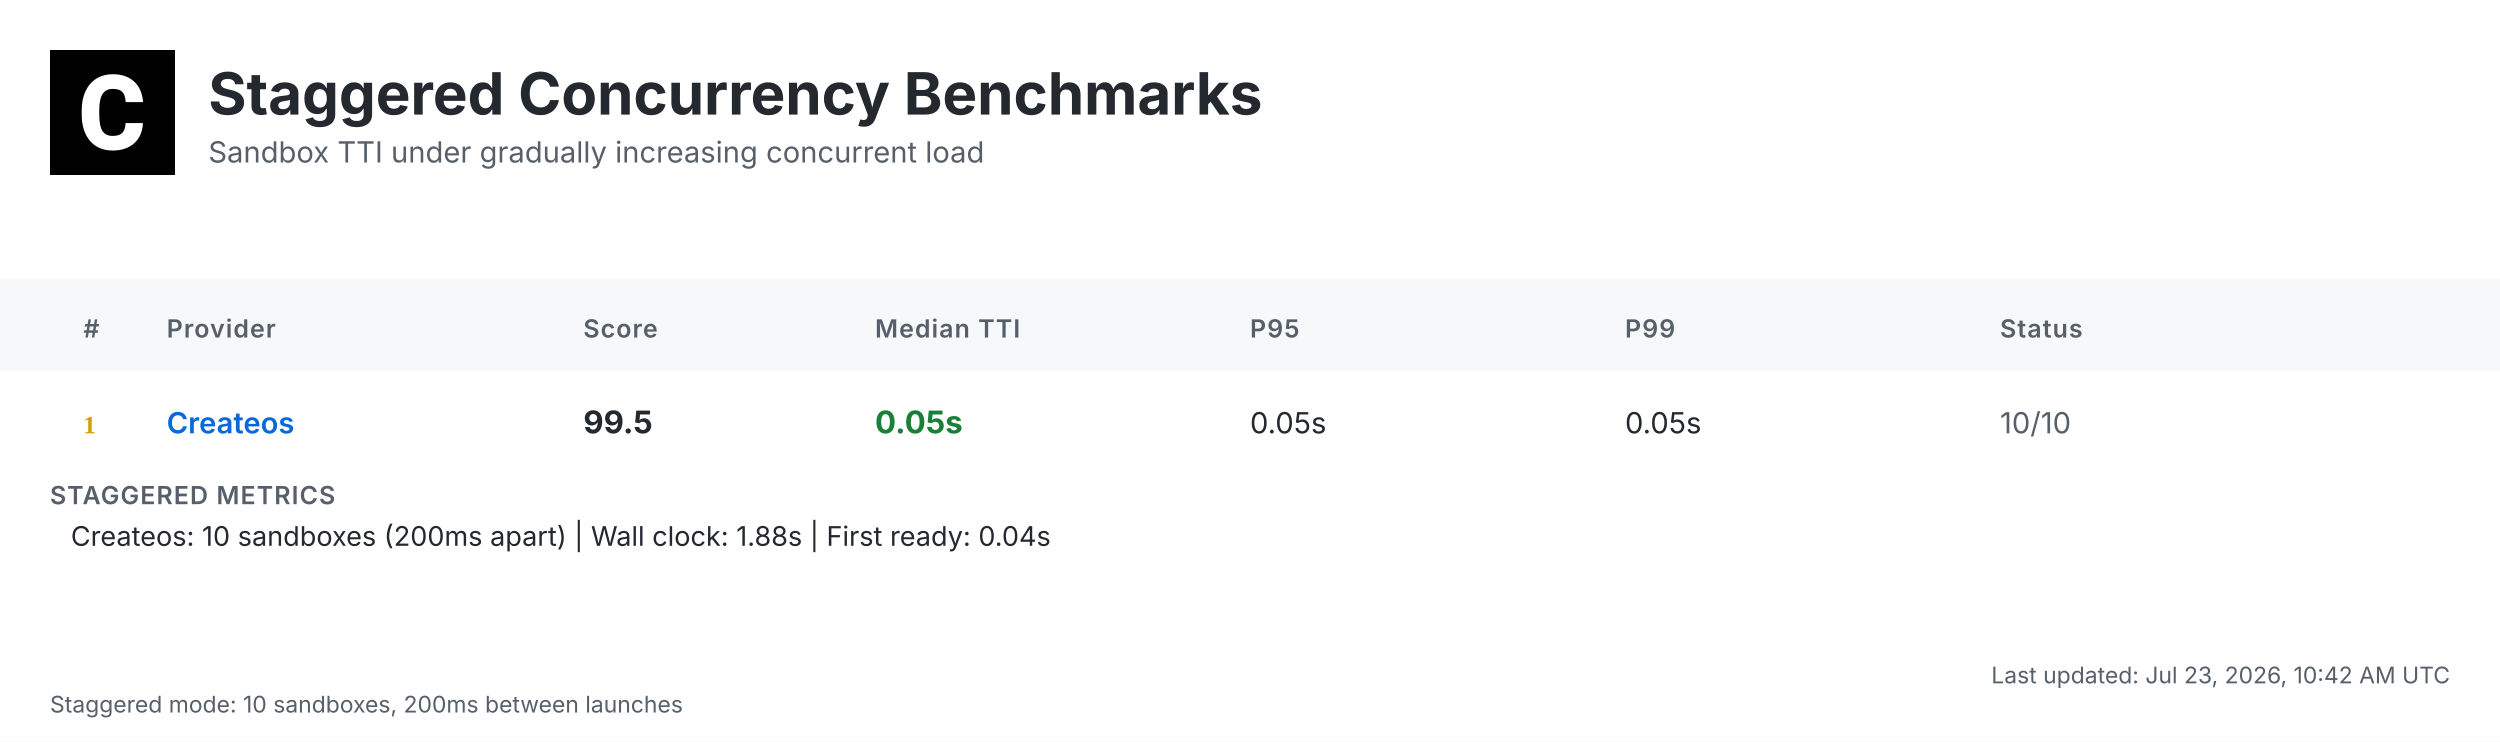
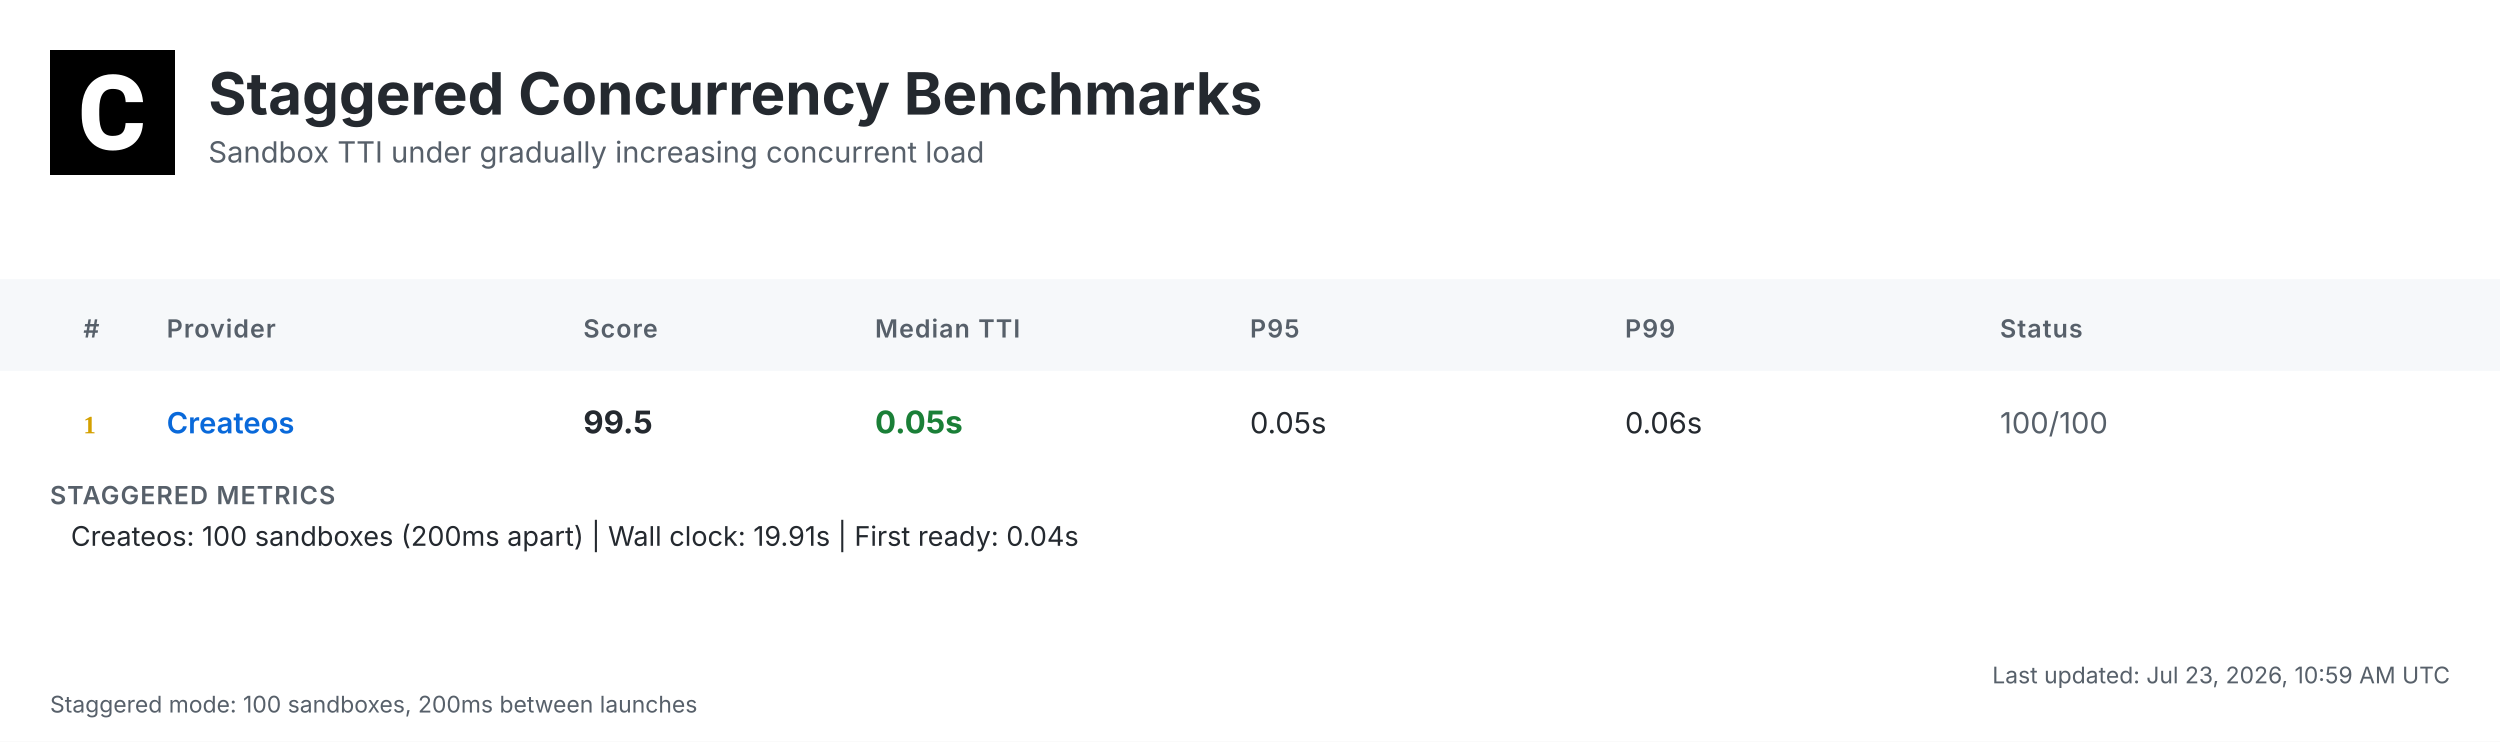
<svg xmlns="http://www.w3.org/2000/svg" width="1200" height="356" viewBox="0 0 1200 356">
  <defs>
    <linearGradient id="headerGrad" x1="0%" y1="0%" x2="100%" y2="100%">
      <stop offset="0%" style="stop-color:#f6f8fa;stop-opacity:1" />
      <stop offset="100%" style="stop-color:#ffffff;stop-opacity:1" />
    </linearGradient>
  </defs>
  <style>
    .bg { fill: #ffffff; }
    .header-bg { fill: url(#headerGrad); }
    .table-header-bg { fill: #f6f8fa; }
    .table-header { font: 600 12px 'Inter', 'SF Pro Display', -apple-system, BlinkMacSystemFont, 'Segoe UI', Roboto, Helvetica, Arial, sans-serif; fill: #57606a; text-transform: uppercase; letter-spacing: 0.5px; }
    .row { font: 14px 'Inter', 'SF Pro Display', -apple-system, BlinkMacSystemFont, 'Segoe UI', Roboto, Helvetica, Arial, sans-serif; fill: #24292f; }
    .rank { font-weight: 700; fill: #57606a; }
    .rank-1 { fill: #d4a000; }
    .rank-2 { fill: #8a8a8a; }
    .rank-3 { fill: #a0522d; }
    .provider { font-weight: 600; fill: #0969da; }
    .median { font-weight: 700; font-size: 15px; }
    .fast { fill: #1a7f37; }
    .medium { fill: #9a6700; }
    .slow { fill: #cf222e; }
    .status { fill: #57606a; }
    .divider { stroke: #d0d7de; stroke-width: 1; }
    .border { stroke: #d0d7de; stroke-width: 1; fill: none; }
    .timestamp { font: 11px 'Inter', 'SF Pro Display', -apple-system, BlinkMacSystemFont, 'Segoe UI', Roboto, Helvetica, Arial, sans-serif; fill: #57606a; }
    .title { font: bold 28px 'Inter', 'SF Pro Display', -apple-system, BlinkMacSystemFont, 'Segoe UI', Roboto, Helvetica, Arial, sans-serif; fill: #24292f; }
    .subtitle { font: 14px 'Inter', 'SF Pro Display', -apple-system, BlinkMacSystemFont, 'Segoe UI', Roboto, Helvetica, Arial, sans-serif; fill: #57606a; }
    .logo { fill: #24292f; }
    .metrics-label { font: 600 12px 'Inter', 'SF Pro Display', -apple-system, BlinkMacSystemFont, 'Segoe UI', Roboto, Helvetica, Arial, sans-serif; fill: #57606a; text-transform: uppercase; letter-spacing: 0.5px; }
    .metrics-row { font: 13px 'Inter', 'SF Pro Display', -apple-system, BlinkMacSystemFont, 'Segoe UI', Roboto, Helvetica, Arial, sans-serif; fill: #24292f; }
  </style>
  <rect class="bg" width="1200" height="356" />
  <g transform="translate(24, 24)">
    <rect width="60" height="60" fill="#000000" />
    <g transform="scale(0.035) translate(0, 0)">
      <path fill="#ffffff" d="M1036.26,1002.28h237.87l-.93,19.09c-8.38,110.32-49.81,198.3-123.82,262.07-73.09,63.31-170.84,95.43-290.48,95.43-130.81,0-235.55-44.69-311.43-133.6-74.48-87.98-112.65-209.48-112.65-361.23v-60.51c0-96.83,17.7-183.41,51.68-257.43,34.91-74.95,85.19-133.61,149.89-173.63,64.7-40.04,140.12-60.52,225.3-60.52,117.77,0,214.13,32.12,286.29,95.9,72.62,63.3,114.98,153.61,126.15,267.67l1.86,19.08h-238.34l-.93-15.83c-4.65-59.11-20.95-101.94-47.95-127.08-27-25.6-69.83-38.17-127.08-38.17-61.91,0-107.06,20.95-137.33,65.17-31.65,45.15-47.94,117.77-48.87,215.53v74.48c0,102.41,15.36,177.83,45.62,223.91,28.86,44.22,74.01,65.63,137.79,65.63,58.19,0,101.48-12.57,128.95-38.17,26.99-25.14,43.29-66.1,47.48-121.5l.93-16.3Z" />
    </g>
  </g>
  <text class="title" x="100" y="55">Staggered Concurrency Benchmarks</text>
  <text class="subtitle" x="100" y="78">Sandbox TTI under gradually increasing concurrent load</text>
  <rect class="table-header-bg" y="134" width="1200" height="44" />
  <text class="table-header" x="40" y="162">#</text>
  <text class="table-header" x="80" y="162">Provider</text>
  <text class="table-header" x="280" y="162">Score</text>
  <text class="table-header" x="420" y="162">Median TTI</text>
  <text class="table-header" x="600" y="162">P95</text>
  <text class="table-header" x="780" y="162">P99</text>
  <text class="table-header" x="960" y="162">Status</text>
  <text class="rank rank-1" x="40" y="208">1</text>
  <text class="row provider" x="80" y="208">Createos</text>
  <text class="row median" x="280" y="208">99.5</text>
  <text class="row median fast" x="420" y="208">0.05s</text>
  <text class="row" x="600" y="208">0.05s</text>
-   <text class="row" x="780" y="208">0.05s</text>
-   <text class="row status" x="960" y="208">10/10</text>
+   <text class="row" x="780" y="208">0.06s</text>
+   <text class="row status" x="960" y="208">100/100</text>
  <text class="metrics-label" x="24" y="242">STAGGERED METRICS</text>
-   <text class="metrics-row" x="34" y="262">Createos: 10 sandboxes (200ms apart) | Wall clock: 1.88s | First ready: 0.04s</text>
-   <text class="timestamp" x="1176" y="328" text-anchor="end">Last updated: Jul 23, 2026, 10:42 AM UTC</text>
-   <text class="timestamp" x="24" y="342">Staggered mode: 10 sandboxes, 200ms between launches</text>
+   <text class="metrics-row" x="34" y="262">Createos: 100 sandboxes (200ms apart) | Wall clock: 19.91s | First ready: 0.04s</text>
+   <text class="timestamp" x="1176" y="328" text-anchor="end">Last updated: Jul 23, 2026, 10:59 AM UTC</text>
+   <text class="timestamp" x="24" y="342">Staggered mode: 100 sandboxes, 200ms between launches</text>
</svg>
